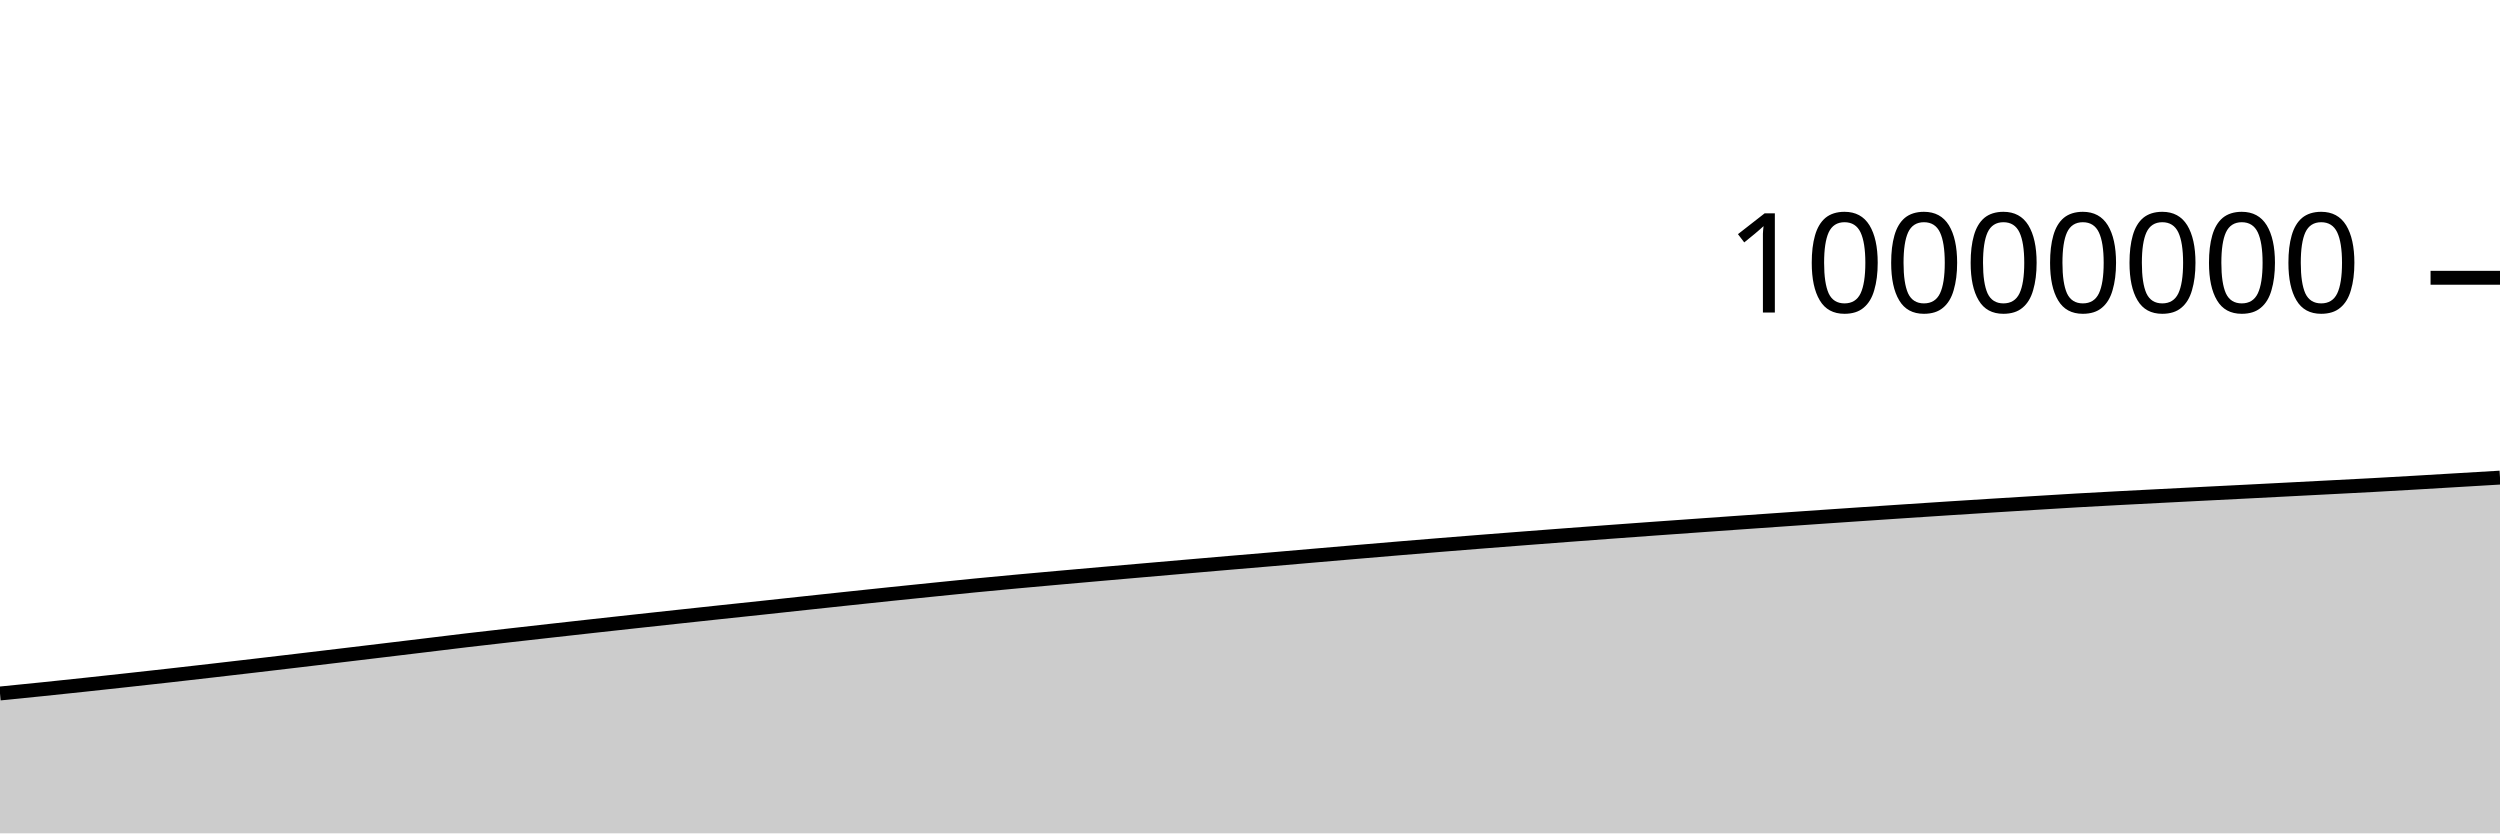
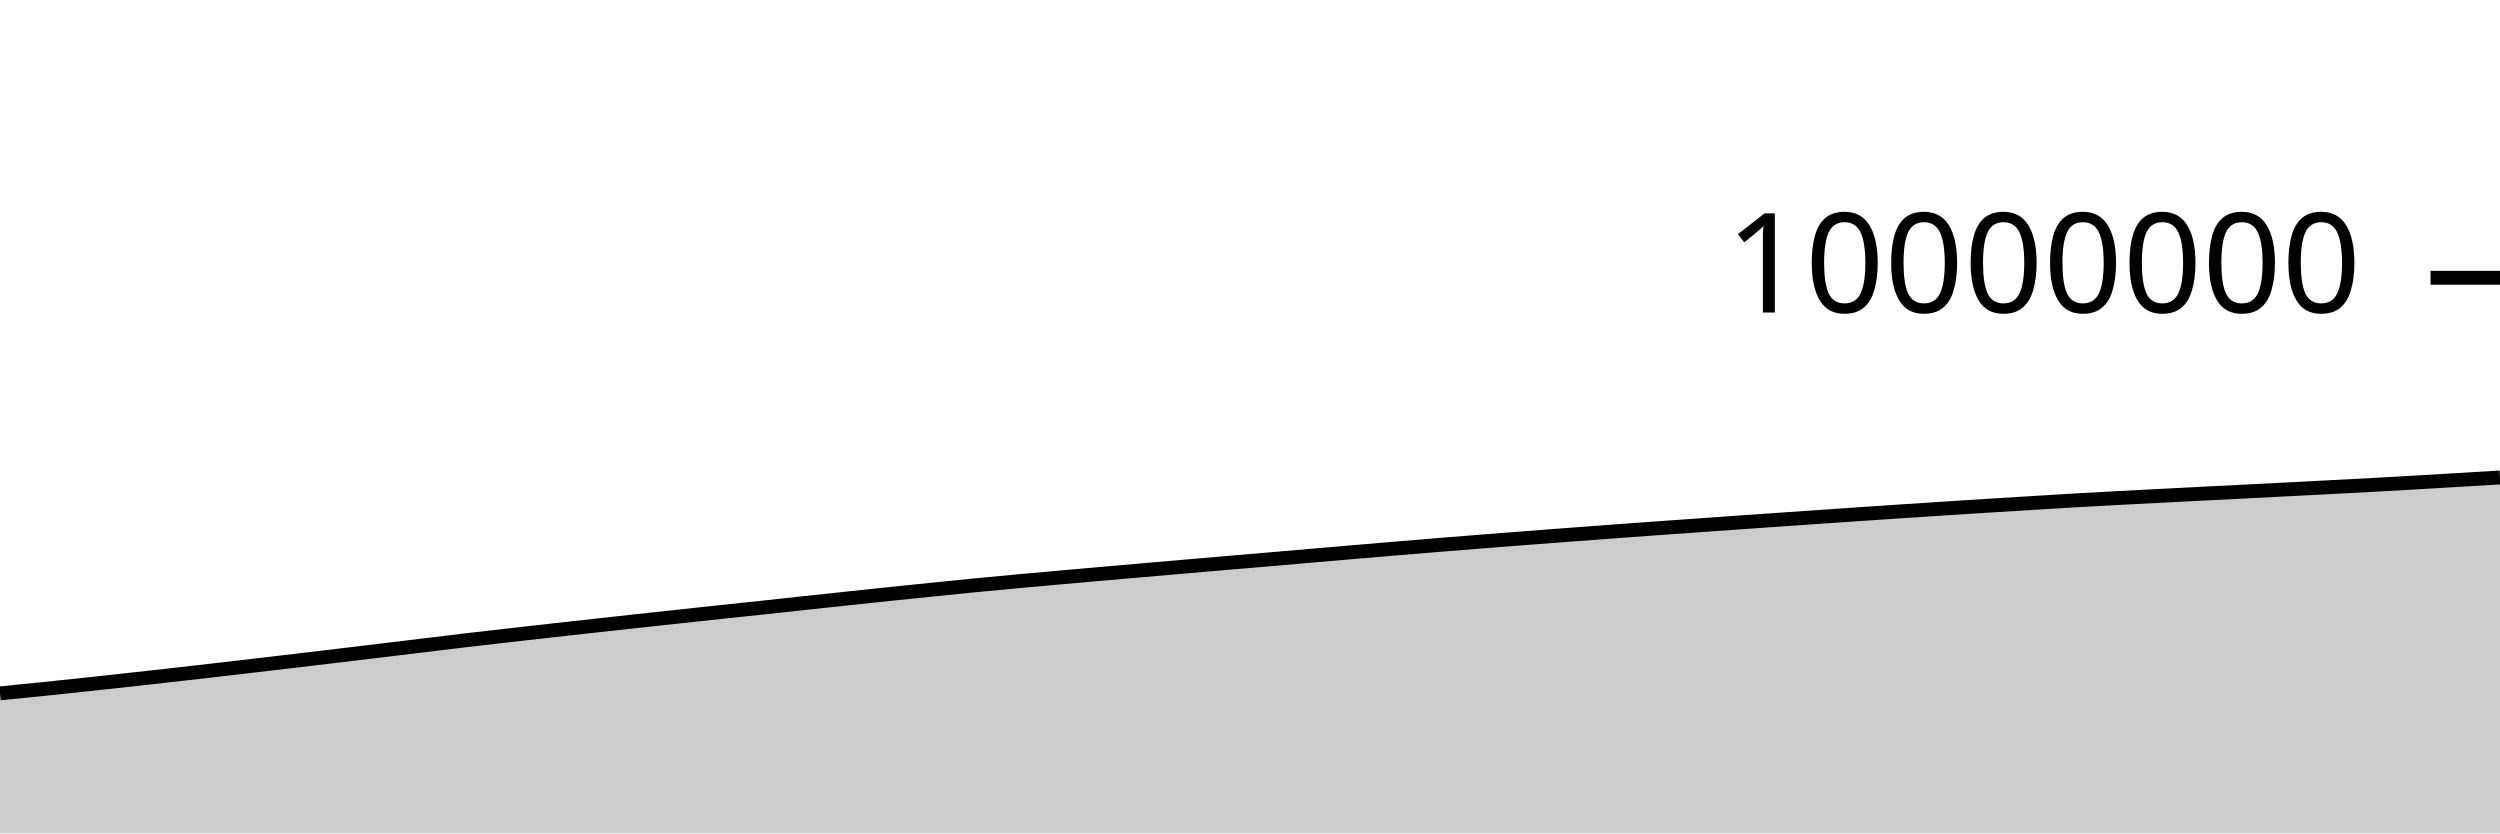
<svg xmlns="http://www.w3.org/2000/svg" viewBox="0 0 180 60">
  <g transform="translate(0,20)">
-     <path class="area" fill="rgba(0, 0, 0, 0.2)" d="M0,29.931C1.017,29.83,2.034,29.729,3.051,29.624C4.068,29.519,5.085,29.412,6.102,29.303C7.119,29.195,8.136,29.084,9.153,28.972C10.169,28.861,11.186,28.748,12.203,28.634C13.22,28.519,14.237,28.403,15.254,28.286C16.271,28.169,17.288,28.05,18.305,27.932C19.322,27.813,20.339,27.694,21.356,27.573C22.373,27.453,23.39,27.331,24.407,27.209C25.424,27.087,26.441,26.965,27.458,26.843C28.475,26.721,29.492,26.598,30.508,26.476C31.525,26.353,32.542,26.226,33.559,26.106C34.576,25.986,35.593,25.872,36.61,25.756C37.627,25.64,38.644,25.526,39.661,25.412C40.678,25.298,41.695,25.185,42.712,25.072C43.729,24.96,44.746,24.848,45.763,24.737C46.78,24.626,47.797,24.516,48.814,24.406C49.831,24.296,50.847,24.186,51.864,24.078C52.881,23.969,53.898,23.864,54.915,23.755C55.932,23.647,56.949,23.535,57.966,23.425C58.983,23.316,60,23.207,61.017,23.099C62.034,22.991,63.051,22.883,64.068,22.777C65.085,22.671,66.102,22.567,67.119,22.464C68.136,22.36,69.153,22.255,70.169,22.156C71.186,22.057,72.203,21.962,73.22,21.868C74.237,21.774,75.254,21.684,76.271,21.593C77.288,21.502,78.305,21.412,79.322,21.323C80.339,21.234,81.356,21.146,82.373,21.057C83.39,20.969,84.407,20.88,85.424,20.792C86.441,20.704,87.458,20.616,88.475,20.529C89.492,20.443,90.508,20.358,91.525,20.271C92.542,20.184,93.559,20.095,94.576,20.007C95.593,19.92,96.61,19.832,97.627,19.745C98.644,19.658,99.661,19.572,100.678,19.487C101.695,19.402,102.712,19.318,103.729,19.235C104.746,19.152,105.763,19.071,106.78,18.991C107.797,18.911,108.814,18.832,109.831,18.754C110.847,18.675,111.864,18.598,112.881,18.521C113.898,18.445,114.915,18.369,115.932,18.294C116.949,18.219,117.966,18.145,118.983,18.071C120,17.998,121.017,17.926,122.034,17.854C123.051,17.781,124.068,17.709,125.085,17.637C126.102,17.566,127.119,17.495,128.136,17.424C129.153,17.353,130.169,17.282,131.186,17.212C132.203,17.142,133.22,17.073,134.237,17.004C135.254,16.935,136.271,16.867,137.288,16.8C138.305,16.733,139.322,16.666,140.339,16.6C141.356,16.534,142.373,16.469,143.39,16.406C144.407,16.342,145.424,16.28,146.441,16.218C147.458,16.156,148.475,16.092,149.492,16.033C150.508,15.975,151.525,15.92,152.542,15.866C153.559,15.812,154.576,15.76,155.593,15.708C156.61,15.656,157.627,15.604,158.644,15.552C159.661,15.501,160.678,15.45,161.695,15.398C162.712,15.346,163.729,15.294,164.746,15.241C165.763,15.189,166.78,15.136,167.797,15.083C168.814,15.03,169.831,14.979,170.847,14.924C171.864,14.868,172.881,14.809,173.898,14.75C174.915,14.691,175.932,14.63,176.949,14.569C177.966,14.509,178.983,14.448,180,14.388L180,40C178.983,40,177.966,40,176.949,40C175.932,40,174.915,40,173.898,40C172.881,40,171.864,40,170.847,40C169.831,40,168.814,40,167.797,40C166.78,40,165.763,40,164.746,40C163.729,40,162.712,40,161.695,40C160.678,40,159.661,40,158.644,40C157.627,40,156.61,40,155.593,40C154.576,40,153.559,40,152.542,40C151.525,40,150.508,40,149.492,40C148.475,40,147.458,40,146.441,40C145.424,40,144.407,40,143.39,40C142.373,40,141.356,40,140.339,40C139.322,40,138.305,40,137.288,40C136.271,40,135.254,40,134.237,40C133.22,40,132.203,40,131.186,40C130.169,40,129.153,40,128.136,40C127.119,40,126.102,40,125.085,40C124.068,40,123.051,40,122.034,40C121.017,40,120,40,118.983,40C117.966,40,116.949,40,115.932,40C114.915,40,113.898,40,112.881,40C111.864,40,110.847,40,109.831,40C108.814,40,107.797,40,106.78,40C105.763,40,104.746,40,103.729,40C102.712,40,101.695,40,100.678,40C99.661,40,98.644,40,97.627,40C96.61,40,95.593,40,94.576,40C93.559,40,92.542,40,91.525,40C90.508,40,89.492,40,88.475,40C87.458,40,86.441,40,85.424,40C84.407,40,83.39,40,82.373,40C81.356,40,80.339,40,79.322,40C78.305,40,77.288,40,76.271,40C75.254,40,74.237,40,73.22,40C72.203,40,71.186,40,70.169,40C69.153,40,68.136,40,67.119,40C66.102,40,65.085,40,64.068,40C63.051,40,62.034,40,61.017,40C60,40,58.983,40,57.966,40C56.949,40,55.932,40,54.915,40C53.898,40,52.881,40,51.864,40C50.847,40,49.831,40,48.814,40C47.797,40,46.78,40,45.763,40C44.746,40,43.729,40,42.712,40C41.695,40,40.678,40,39.661,40C38.644,40,37.627,40,36.61,40C35.593,40,34.576,40,33.559,40C32.542,40,31.525,40,30.508,40C29.492,40,28.475,40,27.458,40C26.441,40,25.424,40,24.407,40C23.39,40,22.373,40,21.356,40C20.339,40,19.322,40,18.305,40C17.288,40,16.271,40,15.254,40C14.237,40,13.22,40,12.203,40C11.186,40,10.169,40,9.153,40C8.136,40,7.119,40,6.102,40C5.085,40,4.068,40,3.051,40C2.034,40,1.017,40,0,40Z" />
-     <path class="line" stroke="black" fill="none" d="M0,29.931C1.017,29.83,2.034,29.729,3.051,29.624C4.068,29.519,5.085,29.412,6.102,29.303C7.119,29.195,8.136,29.084,9.153,28.972C10.169,28.861,11.186,28.748,12.203,28.634C13.22,28.519,14.237,28.403,15.254,28.286C16.271,28.169,17.288,28.05,18.305,27.932C19.322,27.813,20.339,27.694,21.356,27.573C22.373,27.453,23.39,27.331,24.407,27.209C25.424,27.087,26.441,26.965,27.458,26.843C28.475,26.721,29.492,26.598,30.508,26.476C31.525,26.353,32.542,26.226,33.559,26.106C34.576,25.986,35.593,25.872,36.61,25.756C37.627,25.64,38.644,25.526,39.661,25.412C40.678,25.298,41.695,25.185,42.712,25.072C43.729,24.96,44.746,24.848,45.763,24.737C46.78,24.626,47.797,24.516,48.814,24.406C49.831,24.296,50.847,24.186,51.864,24.078C52.881,23.969,53.898,23.864,54.915,23.755C55.932,23.647,56.949,23.535,57.966,23.425C58.983,23.316,60,23.207,61.017,23.099C62.034,22.991,63.051,22.883,64.068,22.777C65.085,22.671,66.102,22.567,67.119,22.464C68.136,22.36,69.153,22.255,70.169,22.156C71.186,22.057,72.203,21.962,73.22,21.868C74.237,21.774,75.254,21.684,76.271,21.593C77.288,21.502,78.305,21.412,79.322,21.323C80.339,21.234,81.356,21.146,82.373,21.057C83.39,20.969,84.407,20.88,85.424,20.792C86.441,20.704,87.458,20.616,88.475,20.529C89.492,20.443,90.508,20.358,91.525,20.271C92.542,20.184,93.559,20.095,94.576,20.007C95.593,19.92,96.61,19.832,97.627,19.745C98.644,19.658,99.661,19.572,100.678,19.487C101.695,19.402,102.712,19.318,103.729,19.235C104.746,19.152,105.763,19.071,106.78,18.991C107.797,18.911,108.814,18.832,109.831,18.754C110.847,18.675,111.864,18.598,112.881,18.521C113.898,18.445,114.915,18.369,115.932,18.294C116.949,18.219,117.966,18.145,118.983,18.071C120,17.998,121.017,17.926,122.034,17.854C123.051,17.781,124.068,17.709,125.085,17.637C126.102,17.566,127.119,17.495,128.136,17.424C129.153,17.353,130.169,17.282,131.186,17.212C132.203,17.142,133.22,17.073,134.237,17.004C135.254,16.935,136.271,16.867,137.288,16.8C138.305,16.733,139.322,16.666,140.339,16.6C141.356,16.534,142.373,16.469,143.39,16.406C144.407,16.342,145.424,16.28,146.441,16.218C147.458,16.156,148.475,16.092,149.492,16.033C150.508,15.975,151.525,15.92,152.542,15.866C153.559,15.812,154.576,15.76,155.593,15.708C156.61,15.656,157.627,15.604,158.644,15.552C159.661,15.501,160.678,15.45,161.695,15.398C162.712,15.346,163.729,15.294,164.746,15.241C165.763,15.189,166.78,15.136,167.797,15.083C168.814,15.03,169.831,14.979,170.847,14.924C171.864,14.868,172.881,14.809,173.898,14.75C174.915,14.691,175.932,14.63,176.949,14.569C177.966,14.509,178.983,14.448,180,14.388" />
+     <path class="area" fill="rgba(0, 0, 0, 0.2)" d="M0,29.922C1.017,29.821,2.034,29.719,3.051,29.615C4.068,29.51,5.085,29.403,6.102,29.294C7.119,29.185,8.136,29.075,9.153,28.963C10.169,28.851,11.186,28.739,12.203,28.624C13.22,28.51,14.237,28.393,15.254,28.276C16.271,28.159,17.288,28.041,18.305,27.922C19.322,27.803,20.339,27.684,21.356,27.564C22.373,27.443,23.39,27.321,24.407,27.2C25.424,27.078,26.441,26.956,27.458,26.834C28.475,26.711,29.492,26.589,30.508,26.466C31.525,26.343,32.542,26.217,33.559,26.097C34.576,25.977,35.593,25.862,36.61,25.746C37.627,25.63,38.644,25.516,39.661,25.402C40.678,25.288,41.695,25.175,42.712,25.063C43.729,24.95,44.746,24.839,45.763,24.728C46.78,24.617,47.797,24.507,48.814,24.397C49.831,24.287,50.847,24.177,51.864,24.068C52.881,23.96,53.898,23.854,54.915,23.746C55.932,23.637,56.949,23.525,57.966,23.416C58.983,23.306,60,23.197,61.017,23.089C62.034,22.981,63.051,22.873,64.068,22.767C65.085,22.661,66.102,22.557,67.119,22.454C68.136,22.35,69.153,22.246,70.169,22.146C71.186,22.047,72.203,21.952,73.22,21.858C74.237,21.765,75.254,21.674,76.271,21.583C77.288,21.492,78.305,21.402,79.322,21.313C80.339,21.224,81.356,21.136,82.373,21.048C83.39,20.959,84.407,20.87,85.424,20.782C86.441,20.694,87.458,20.606,88.475,20.52C89.492,20.433,90.508,20.348,91.525,20.261C92.542,20.174,93.559,20.085,94.576,19.998C95.593,19.91,96.61,19.822,97.627,19.735C98.644,19.648,99.661,19.562,100.678,19.477C101.695,19.392,102.712,19.308,103.729,19.225C104.746,19.143,105.763,19.061,106.78,18.981C107.797,18.901,108.814,18.822,109.831,18.744C110.847,18.665,111.864,18.588,112.881,18.511C113.898,18.435,114.915,18.359,115.932,18.284C116.949,18.209,117.966,18.135,118.983,18.061C120,17.988,121.017,17.916,122.034,17.844C123.051,17.771,124.068,17.699,125.085,17.627C126.102,17.556,127.119,17.485,128.136,17.414C129.153,17.343,130.169,17.272,131.186,17.202C132.203,17.132,133.22,17.063,134.237,16.994C135.254,16.925,136.271,16.857,137.288,16.79C138.305,16.723,139.322,16.656,140.339,16.59C141.356,16.524,142.373,16.459,143.39,16.396C144.407,16.332,145.424,16.27,146.441,16.208C147.458,16.146,148.475,16.082,149.492,16.023C150.508,15.965,151.525,15.91,152.542,15.856C153.559,15.802,154.576,15.75,155.593,15.698C156.61,15.646,157.627,15.594,158.644,15.542C159.661,15.491,160.678,15.439,161.695,15.388C162.712,15.336,163.729,15.284,164.746,15.231C165.763,15.179,166.78,15.126,167.797,15.073C168.814,15.02,169.831,14.969,170.847,14.913C171.864,14.858,172.881,14.799,173.898,14.74C174.915,14.681,175.932,14.62,176.949,14.559C177.966,14.499,178.983,14.438,180,14.377L180,40C178.983,40,177.966,40,176.949,40C175.932,40,174.915,40,173.898,40C172.881,40,171.864,40,170.847,40C169.831,40,168.814,40,167.797,40C166.78,40,165.763,40,164.746,40C163.729,40,162.712,40,161.695,40C160.678,40,159.661,40,158.644,40C157.627,40,156.61,40,155.593,40C154.576,40,153.559,40,152.542,40C151.525,40,150.508,40,149.492,40C148.475,40,147.458,40,146.441,40C145.424,40,144.407,40,143.39,40C142.373,40,141.356,40,140.339,40C139.322,40,138.305,40,137.288,40C136.271,40,135.254,40,134.237,40C133.22,40,132.203,40,131.186,40C130.169,40,129.153,40,128.136,40C127.119,40,126.102,40,125.085,40C124.068,40,123.051,40,122.034,40C121.017,40,120,40,118.983,40C117.966,40,116.949,40,115.932,40C114.915,40,113.898,40,112.881,40C111.864,40,110.847,40,109.831,40C108.814,40,107.797,40,106.78,40C105.763,40,104.746,40,103.729,40C102.712,40,101.695,40,100.678,40C99.661,40,98.644,40,97.627,40C96.61,40,95.593,40,94.576,40C93.559,40,92.542,40,91.525,40C90.508,40,89.492,40,88.475,40C87.458,40,86.441,40,85.424,40C84.407,40,83.39,40,82.373,40C81.356,40,80.339,40,79.322,40C78.305,40,77.288,40,76.271,40C75.254,40,74.237,40,73.22,40C72.203,40,71.186,40,70.169,40C69.153,40,68.136,40,67.119,40C66.102,40,65.085,40,64.068,40C63.051,40,62.034,40,61.017,40C60,40,58.983,40,57.966,40C56.949,40,55.932,40,54.915,40C53.898,40,52.881,40,51.864,40C50.847,40,49.831,40,48.814,40C47.797,40,46.78,40,45.763,40C44.746,40,43.729,40,42.712,40C41.695,40,40.678,40,39.661,40C38.644,40,37.627,40,36.61,40C35.593,40,34.576,40,33.559,40C32.542,40,31.525,40,30.508,40C29.492,40,28.475,40,27.458,40C26.441,40,25.424,40,24.407,40C23.39,40,22.373,40,21.356,40C20.339,40,19.322,40,18.305,40C17.288,40,16.271,40,15.254,40C14.237,40,13.22,40,12.203,40C11.186,40,10.169,40,9.153,40C8.136,40,7.119,40,6.102,40C5.085,40,4.068,40,3.051,40C2.034,40,1.017,40,0,40Z" />
+     <path class="line" stroke="black" fill="none" d="M0,29.922C1.017,29.821,2.034,29.719,3.051,29.615C4.068,29.51,5.085,29.403,6.102,29.294C7.119,29.185,8.136,29.075,9.153,28.963C10.169,28.851,11.186,28.739,12.203,28.624C13.22,28.51,14.237,28.393,15.254,28.276C16.271,28.159,17.288,28.041,18.305,27.922C19.322,27.803,20.339,27.684,21.356,27.564C22.373,27.443,23.39,27.321,24.407,27.2C25.424,27.078,26.441,26.956,27.458,26.834C28.475,26.711,29.492,26.589,30.508,26.466C31.525,26.343,32.542,26.217,33.559,26.097C34.576,25.977,35.593,25.862,36.61,25.746C37.627,25.63,38.644,25.516,39.661,25.402C40.678,25.288,41.695,25.175,42.712,25.063C43.729,24.95,44.746,24.839,45.763,24.728C46.78,24.617,47.797,24.507,48.814,24.397C49.831,24.287,50.847,24.177,51.864,24.068C52.881,23.96,53.898,23.854,54.915,23.746C55.932,23.637,56.949,23.525,57.966,23.416C58.983,23.306,60,23.197,61.017,23.089C62.034,22.981,63.051,22.873,64.068,22.767C65.085,22.661,66.102,22.557,67.119,22.454C68.136,22.35,69.153,22.246,70.169,22.146C71.186,22.047,72.203,21.952,73.22,21.858C74.237,21.765,75.254,21.674,76.271,21.583C77.288,21.492,78.305,21.402,79.322,21.313C80.339,21.224,81.356,21.136,82.373,21.048C83.39,20.959,84.407,20.87,85.424,20.782C86.441,20.694,87.458,20.606,88.475,20.52C89.492,20.433,90.508,20.348,91.525,20.261C92.542,20.174,93.559,20.085,94.576,19.998C95.593,19.91,96.61,19.822,97.627,19.735C98.644,19.648,99.661,19.562,100.678,19.477C101.695,19.392,102.712,19.308,103.729,19.225C104.746,19.143,105.763,19.061,106.78,18.981C107.797,18.901,108.814,18.822,109.831,18.744C110.847,18.665,111.864,18.588,112.881,18.511C113.898,18.435,114.915,18.359,115.932,18.284C116.949,18.209,117.966,18.135,118.983,18.061C120,17.988,121.017,17.916,122.034,17.844C123.051,17.771,124.068,17.699,125.085,17.627C126.102,17.556,127.119,17.485,128.136,17.414C129.153,17.343,130.169,17.272,131.186,17.202C132.203,17.132,133.22,17.063,134.237,16.994C135.254,16.925,136.271,16.857,137.288,16.79C138.305,16.723,139.322,16.656,140.339,16.59C141.356,16.524,142.373,16.459,143.39,16.396C144.407,16.332,145.424,16.27,146.441,16.208C147.458,16.146,148.475,16.082,149.492,16.023C150.508,15.965,151.525,15.91,152.542,15.856C153.559,15.802,154.576,15.75,155.593,15.698C156.61,15.646,157.627,15.594,158.644,15.542C159.661,15.491,160.678,15.439,161.695,15.388C162.712,15.336,163.729,15.284,164.746,15.231C165.763,15.179,166.78,15.126,167.797,15.073C168.814,15.02,169.831,14.969,170.847,14.913C171.864,14.858,172.881,14.799,173.898,14.74C174.915,14.681,175.932,14.62,176.949,14.559C177.966,14.499,178.983,14.438,180,14.377" />
    <path class="axis-ceiling" stroke-width="1" stroke="black" fill="none" d="M175,0L180,0" />
    <text class="axis-ceiling-label" font-family="sans-serif" text-anchor="end" font-size="10px" x="170" y="2.5">10000000</text>
  </g>
</svg>
